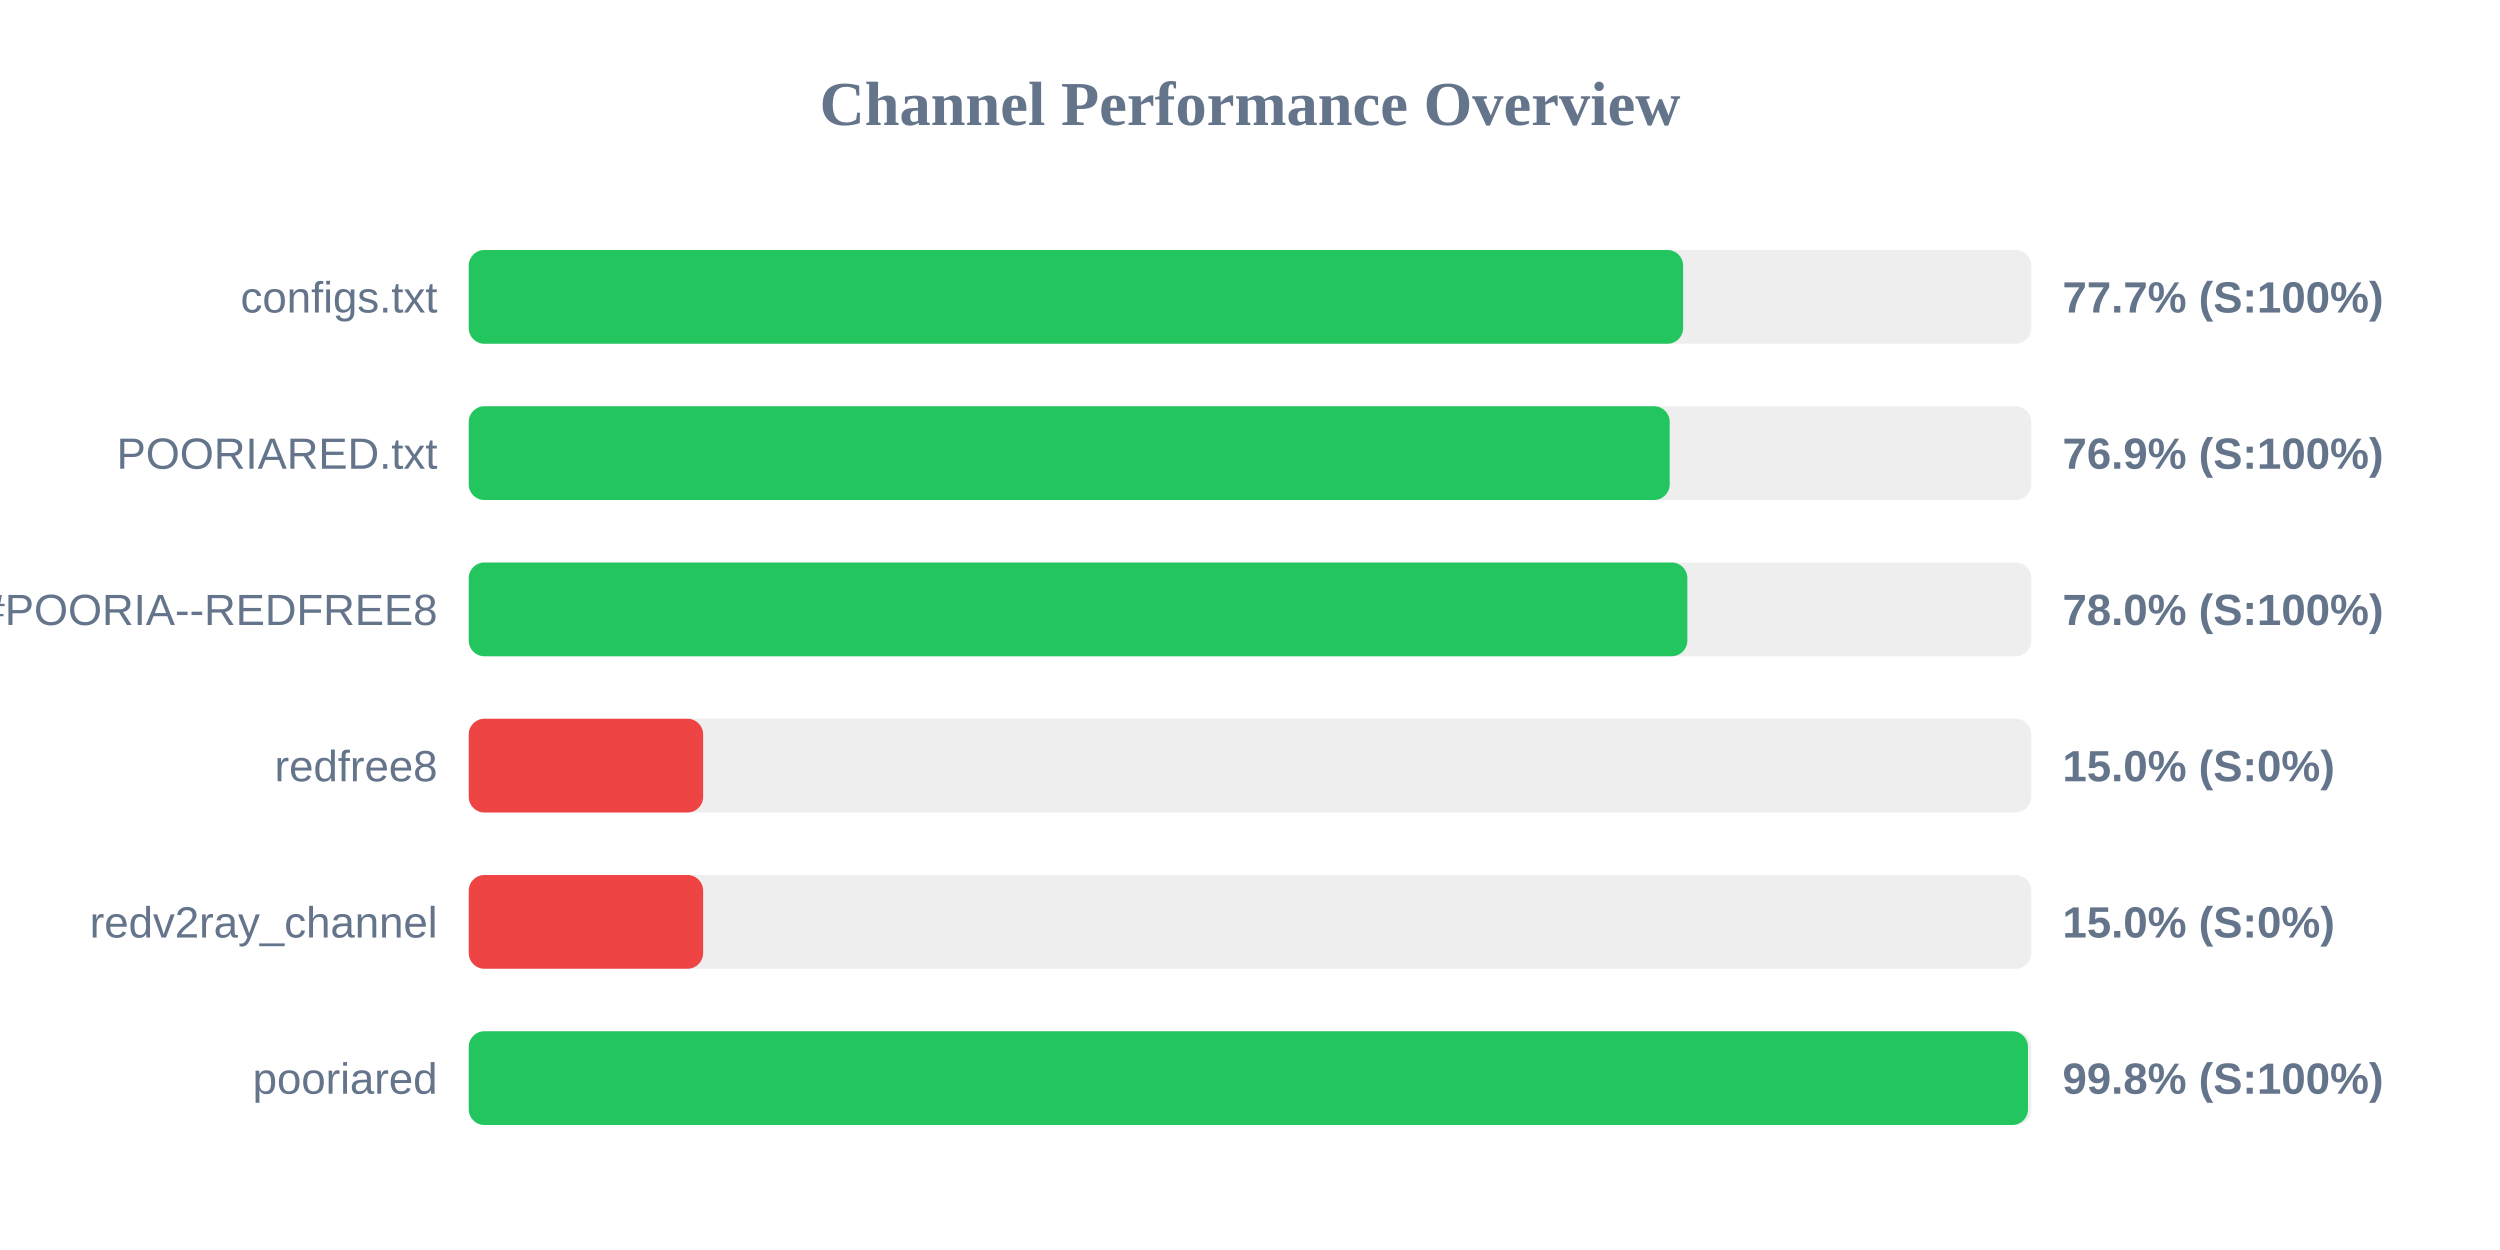
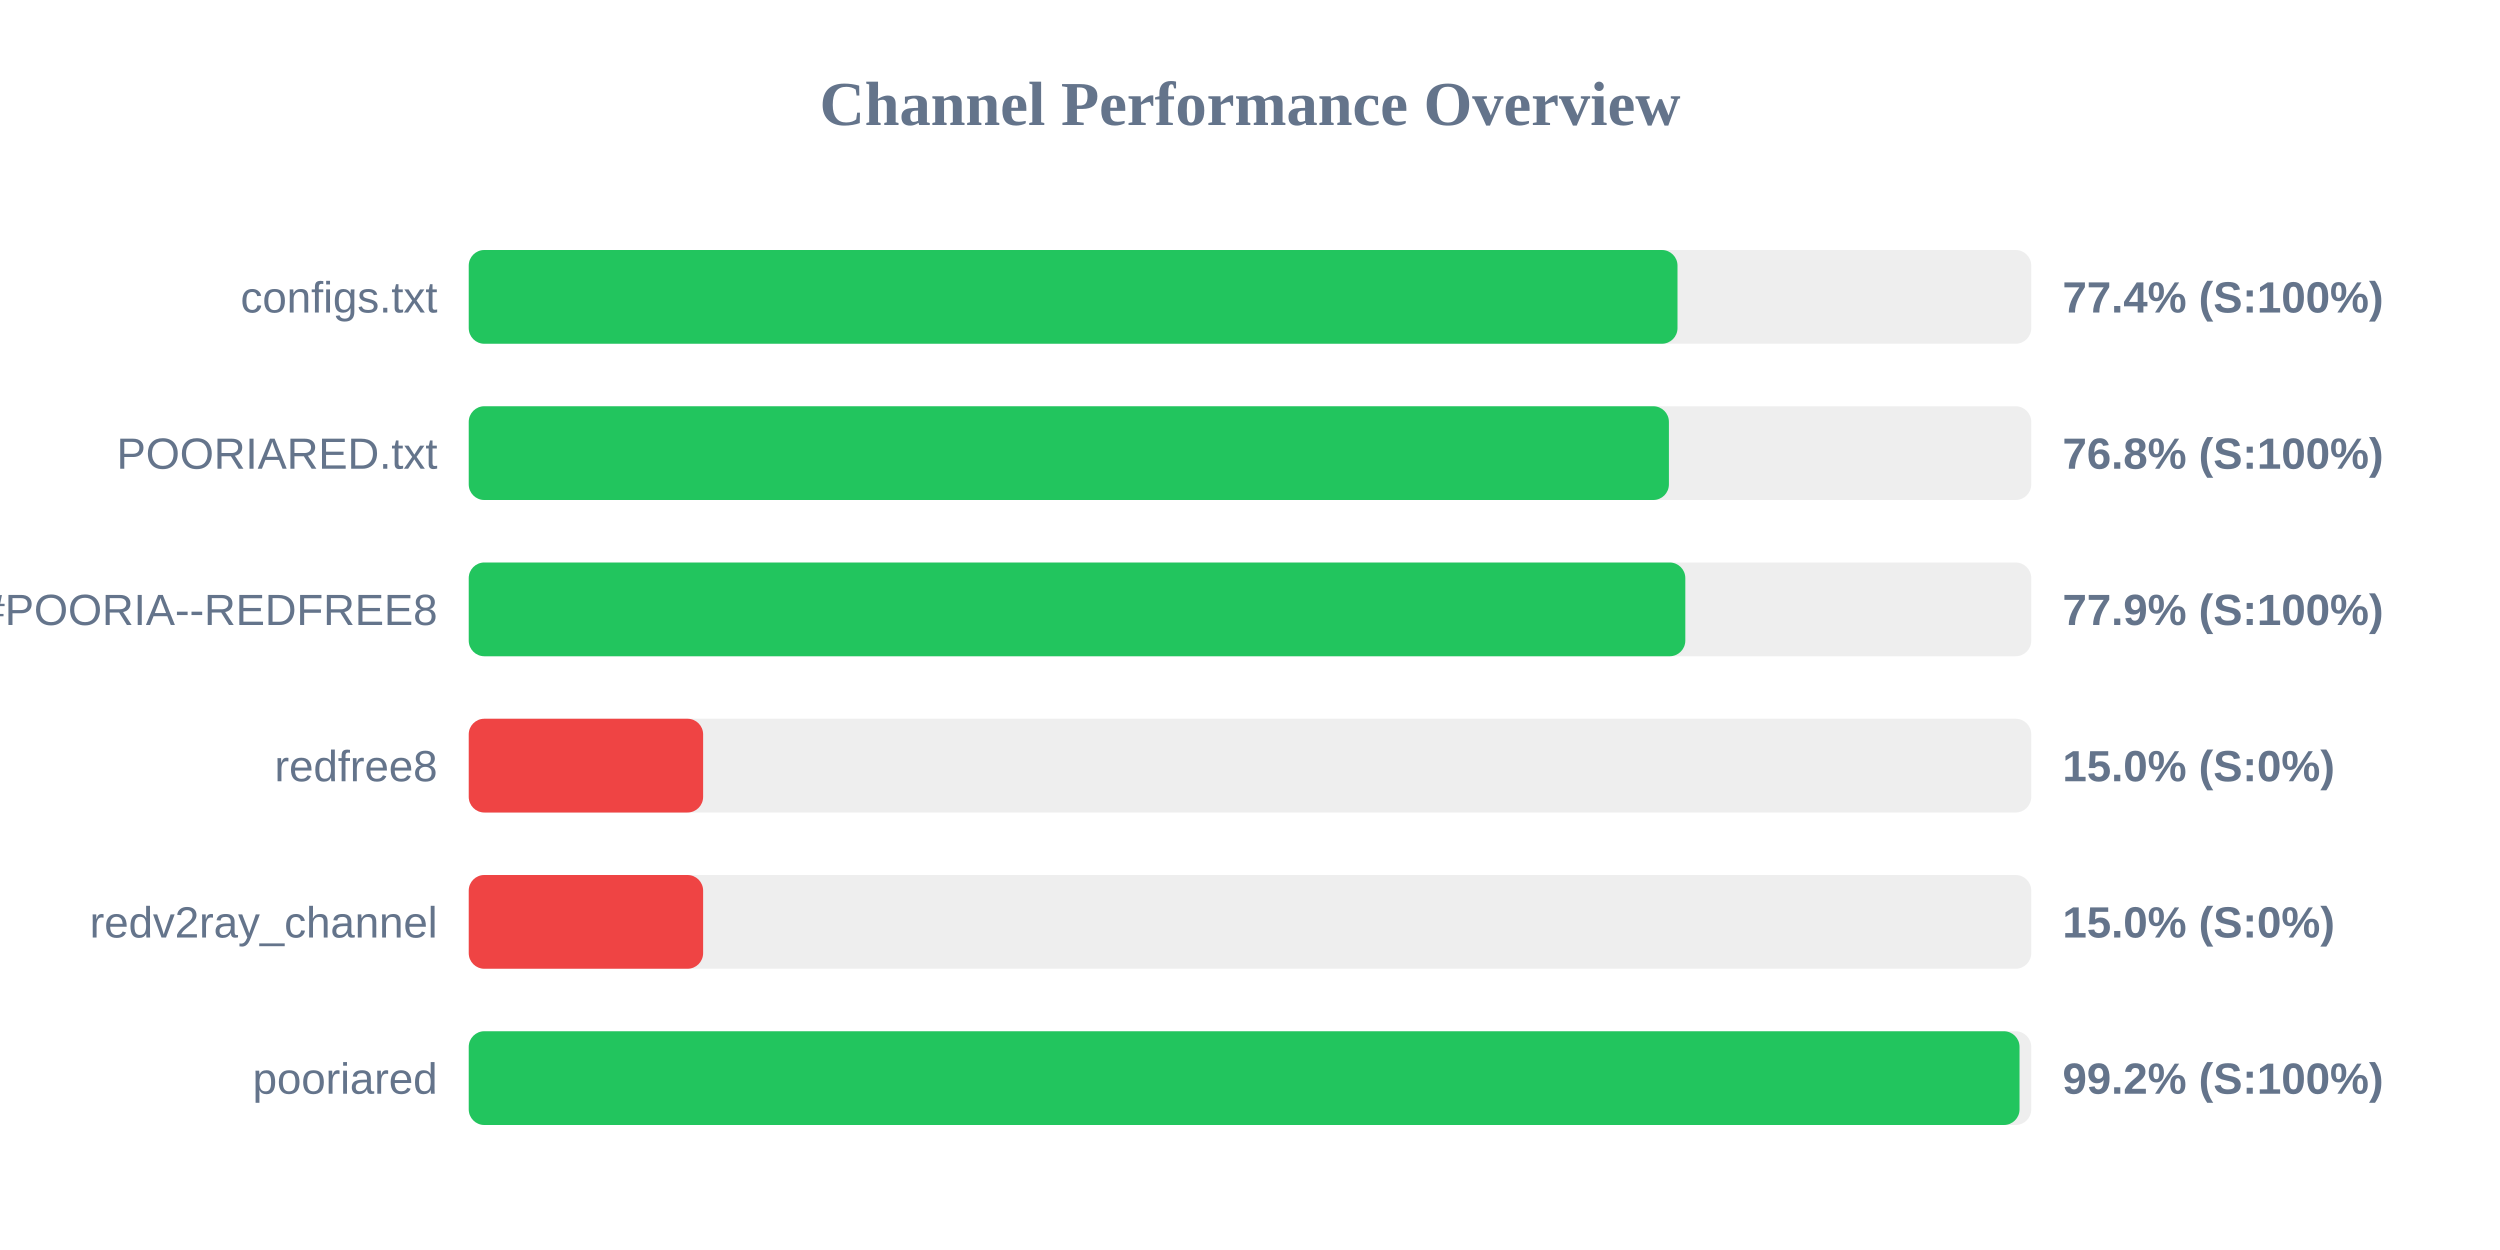
<svg xmlns="http://www.w3.org/2000/svg" width="800" height="400" version="1.1">
  <style>
        .row { font: 14px Arial; fill: #64748b; }
        .score { font: bold 14px Arial; fill: #64748b; }
    </style>
  <text x="400" y="40" text-anchor="middle" font-size="20px" font-weight="bold" fill="#64748b">Channel Performance Overview</text>
  <rect x="150" y="80" width="500" height="30" fill="#eee" rx="5" />
-   <rect x="150" y="80" width="388.6" height="30" fill="#22c55e" rx="5" />
+   <rect x="150" y="80" width="386.8" height="30" fill="#22c55e" rx="5" />
  <text x="140" y="100" text-anchor="end" class="row">configs.txt</text>
-   <text x="660" y="100" text-anchor="start" class="score">77.7% (S:100%)</text>
+   <text x="660" y="100" text-anchor="start" class="score">77.4% (S:100%)</text>
  <rect x="150" y="130" width="500" height="30" fill="#eee" rx="5" />
-   <rect x="150" y="130" width="384.3" height="30" fill="#22c55e" rx="5" />
+   <rect x="150" y="130" width="384.05" height="30" fill="#22c55e" rx="5" />
  <text x="140" y="150" text-anchor="end" class="row">POORIARED.txt</text>
-   <text x="660" y="150" text-anchor="start" class="score">76.9% (S:100%)</text>
+   <text x="660" y="150" text-anchor="start" class="score">76.8% (S:100%)</text>
  <rect x="150" y="180" width="500" height="30" fill="#eee" rx="5" />
-   <rect x="150" y="180" width="389.95" height="30" fill="#22c55e" rx="5" />
+   <rect x="150" y="180" width="389.3" height="30" fill="#22c55e" rx="5" />
  <text x="140" y="200" text-anchor="end" class="row">POORIA--REDFREE8.txt#POORIA--REDFREE8</text>
-   <text x="660" y="200" text-anchor="start" class="score">78.0% (S:100%)</text>
+   <text x="660" y="200" text-anchor="start" class="score">77.9% (S:100%)</text>
  <rect x="150" y="230" width="500" height="30" fill="#eee" rx="5" />
  <rect x="150" y="230" width="75.0" height="30" fill="#ef4444" rx="5" />
  <text x="140" y="250" text-anchor="end" class="row">redfree8</text>
  <text x="660" y="250" text-anchor="start" class="score">15.0% (S:0%)</text>
  <rect x="150" y="280" width="500" height="30" fill="#eee" rx="5" />
  <rect x="150" y="280" width="75.0" height="30" fill="#ef4444" rx="5" />
  <text x="140" y="300" text-anchor="end" class="row">redv2ray_channel</text>
  <text x="660" y="300" text-anchor="start" class="score">15.0% (S:0%)</text>
  <rect x="150" y="330" width="500" height="30" fill="#eee" rx="5" />
-   <rect x="150" y="330" width="498.95" height="30" fill="#22c55e" rx="5" />
+   <rect x="150" y="330" width="496.25" height="30" fill="#22c55e" rx="5" />
  <text x="140" y="350" text-anchor="end" class="row">pooriared</text>
-   <text x="660" y="350" text-anchor="start" class="score">99.8% (S:100%)</text>
+   <text x="660" y="350" text-anchor="start" class="score">99.2% (S:100%)</text>
</svg>
